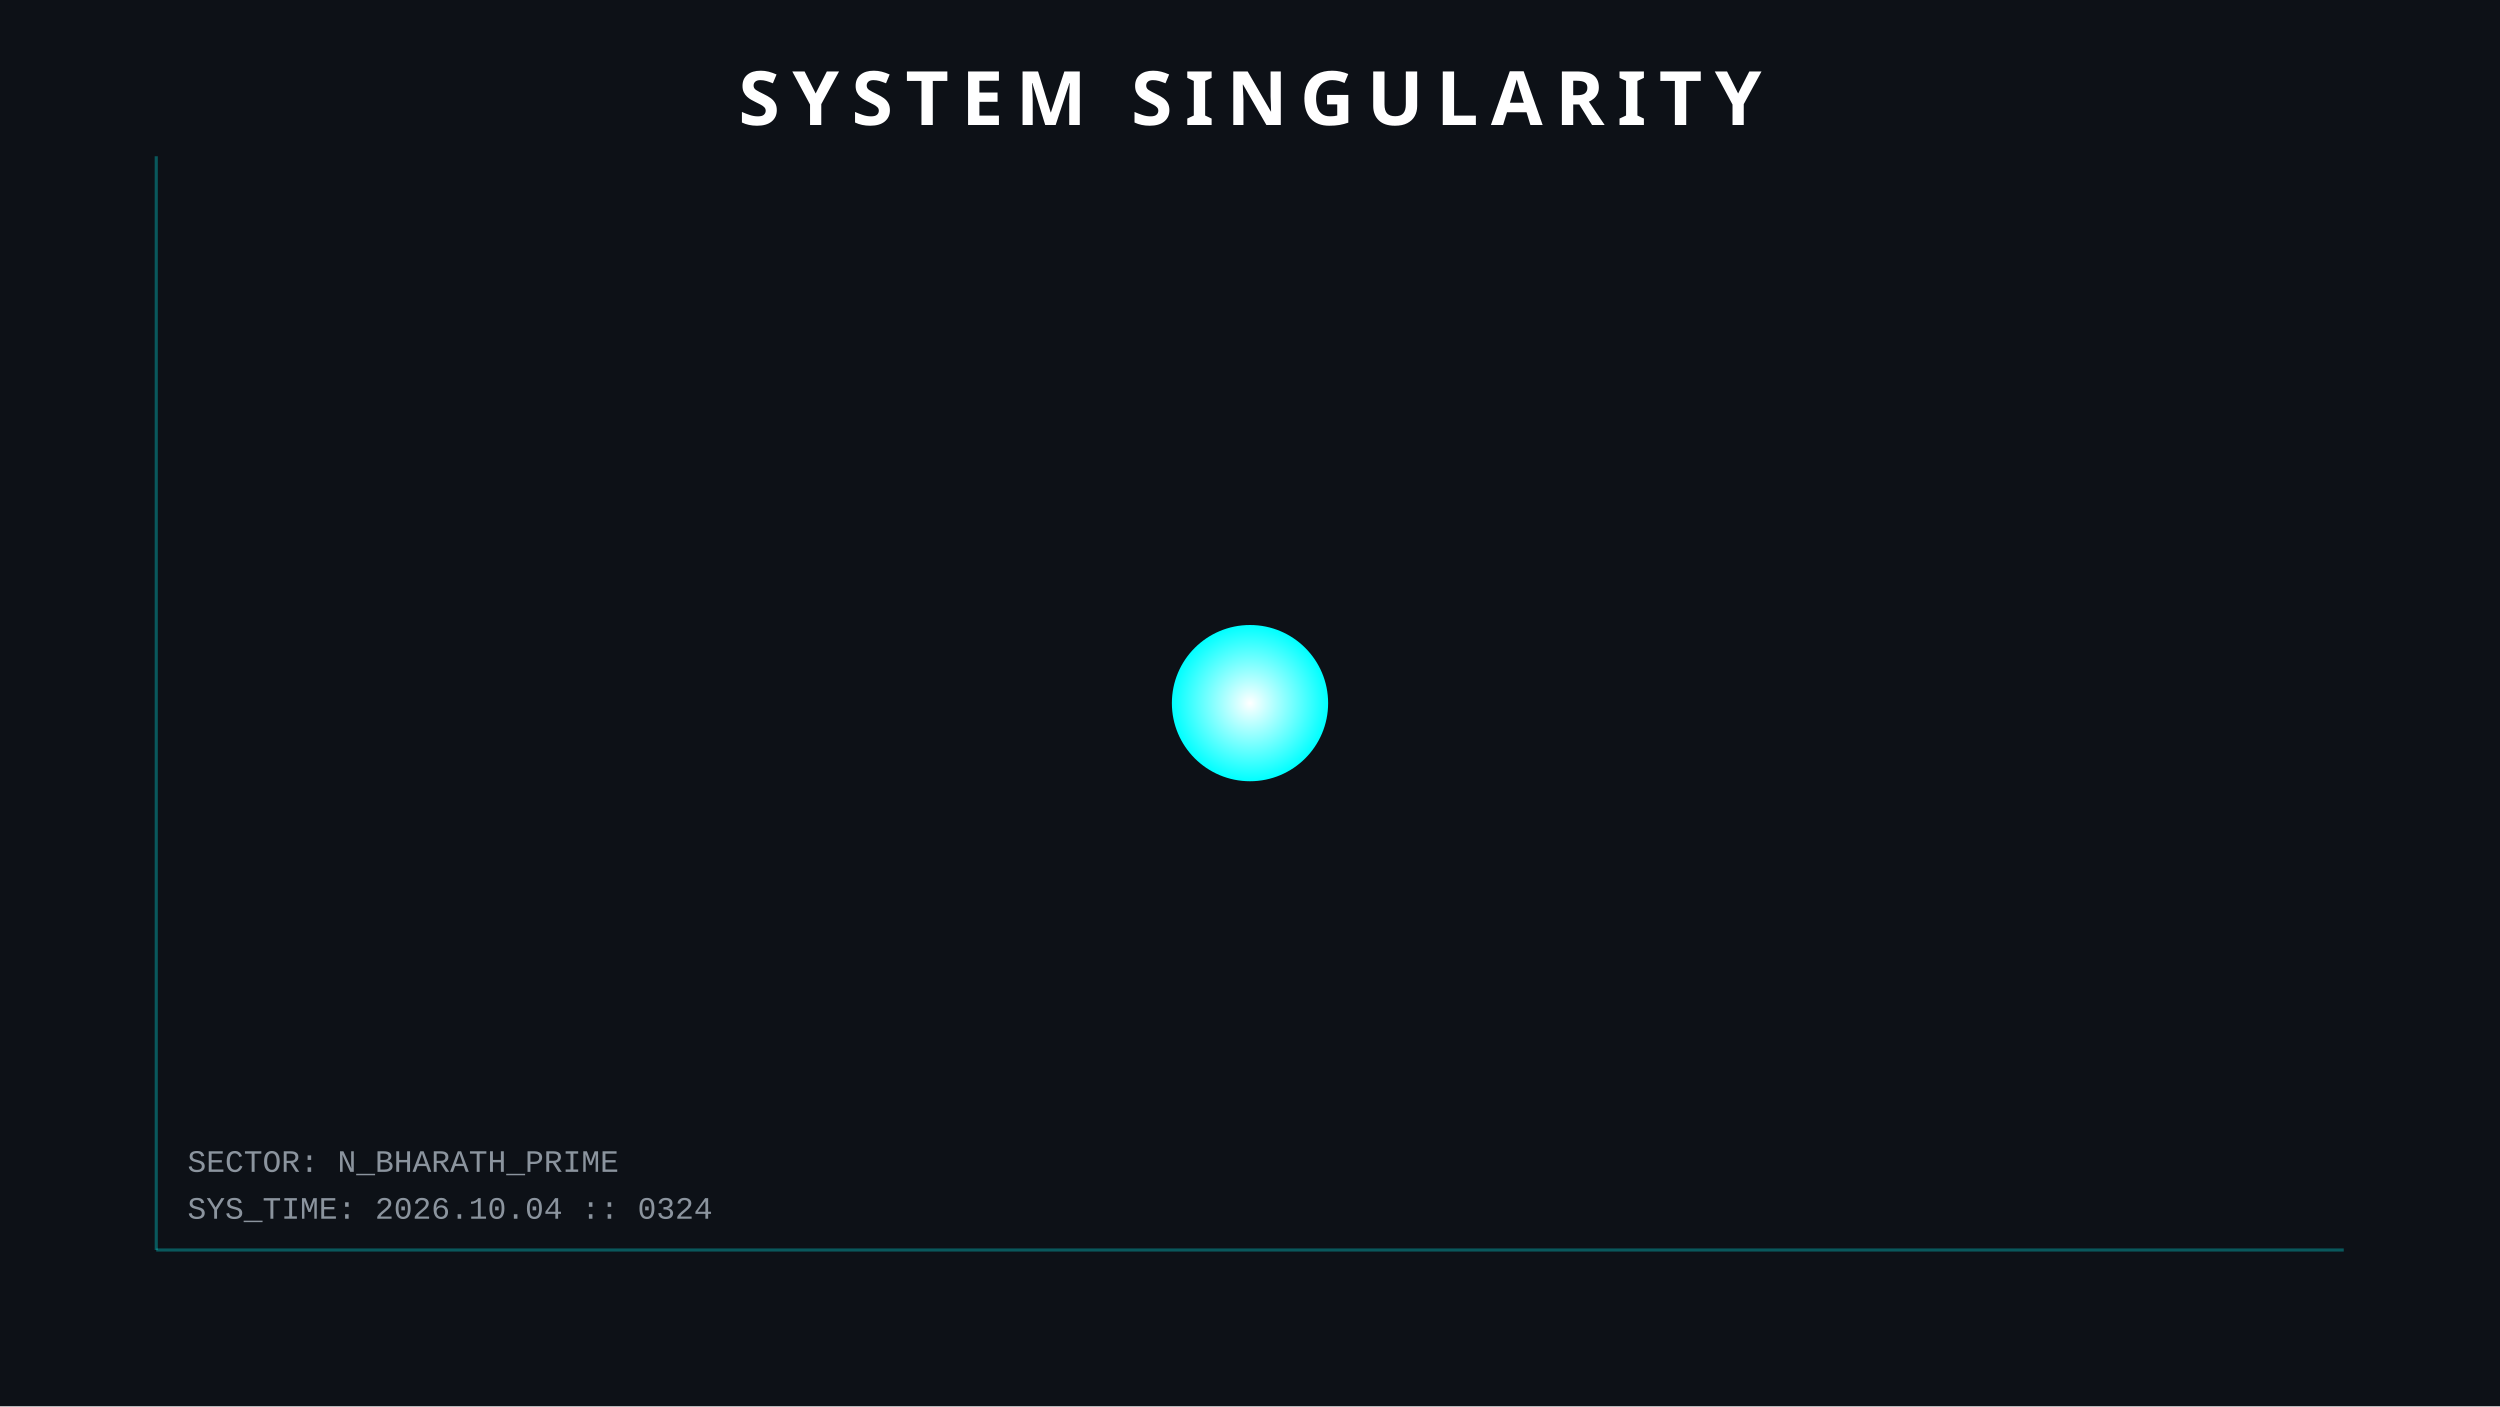
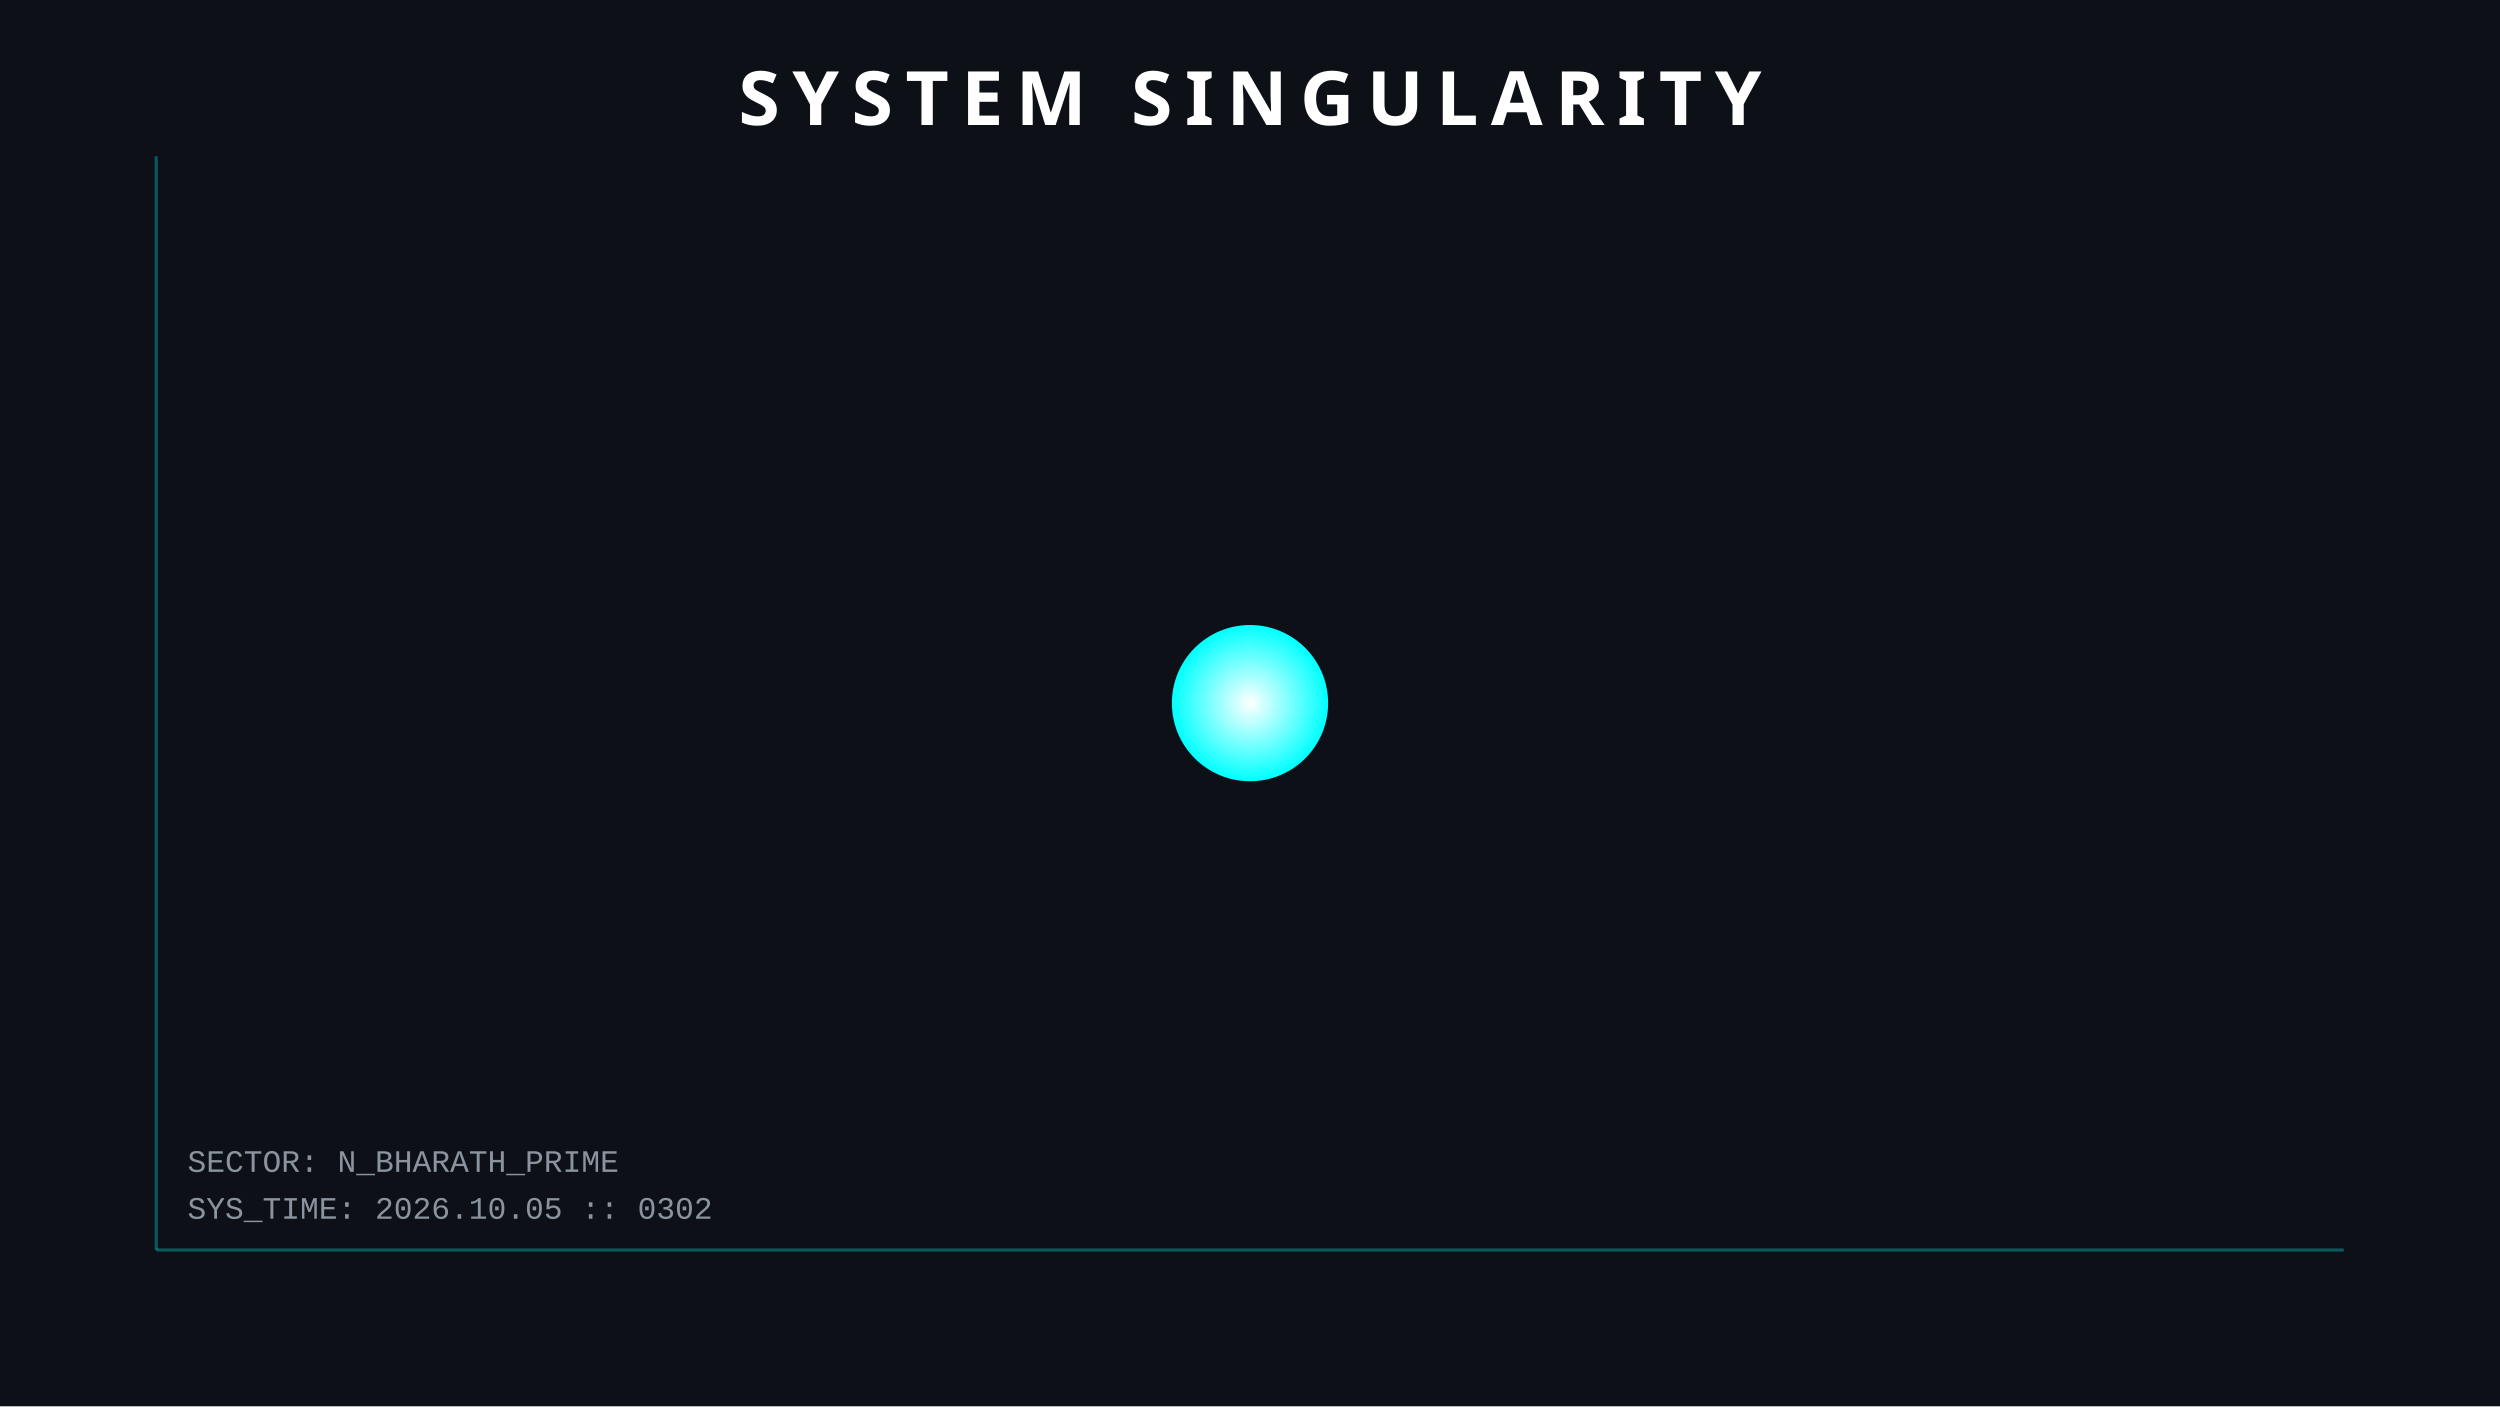
<svg xmlns="http://www.w3.org/2000/svg" width="800" height="450">
  <style>
        .orbit { fill: none; stroke: #30363d; stroke-width: 1; opacity: 0.5; }
        .planet { filter: drop-shadow(0 0 5px rgba(255,255,255,0.3)); }
        .text { font-family: 'Courier New', monospace; fill: #8b949e; font-size: 10px; }
        .title { font-family: sans-serif; fill: white; font-weight: bold; font-size: 24px; letter-spacing: 4px; }
        .hud-line { stroke: #00ffff; stroke-width: 1; opacity: 0.3; }
        
        /* ANIMATIONS */
        @keyframes pulse { 0% { r: 25; opacity: 0.8; } 50% { r: 30; opacity: 0.4; } 100% { r: 25; opacity: 0.8; } }
        .sun { animation: pulse 4s infinite; }
    </style>
  <rect width="100%" height="100%" fill="#0d1117" />
  <line x1="50" y1="50" x2="50" y2="400" class="hud-line" />
  <line x1="50" y1="400" x2="750" y2="400" class="hud-line" />
-   <text x="60" y="390" class="text">SYS_TIME: 2026.10.04 :: 0324</text>
+   <text x="60" y="390" class="text">SYS_TIME: 2026.10.05 :: 0302</text>
  <text x="60" y="375" class="text">SECTOR: N_BHARATH_PRIME</text>
  <circle cx="400" cy="225" r="25" fill="url(#grad1)" class="sun" />
  <defs>
    <radialGradient id="grad1" cx="50%" cy="50%" r="50%" fx="50%" fy="50%">
      <stop offset="0%" style="stop-color:white;stop-opacity:1" />
      <stop offset="100%" style="stop-color:#00ffff;stop-opacity:1" />
    </radialGradient>
  </defs>
  <text x="400" y="40" text-anchor="middle" class="title">SYSTEM SINGULARITY</text>
</svg>
